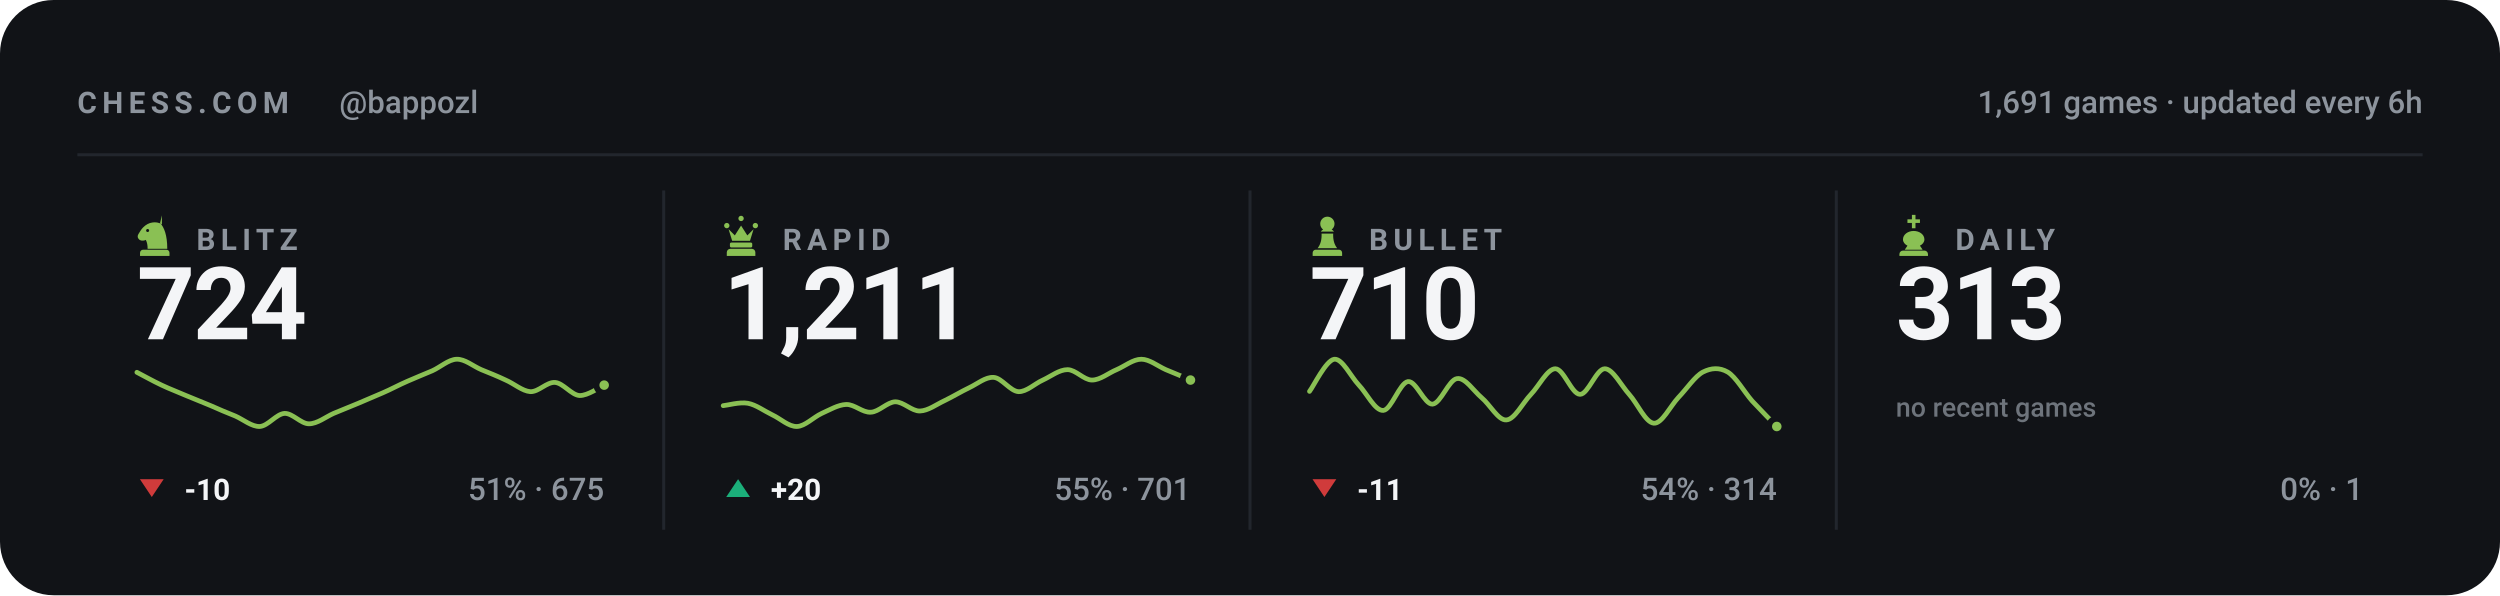
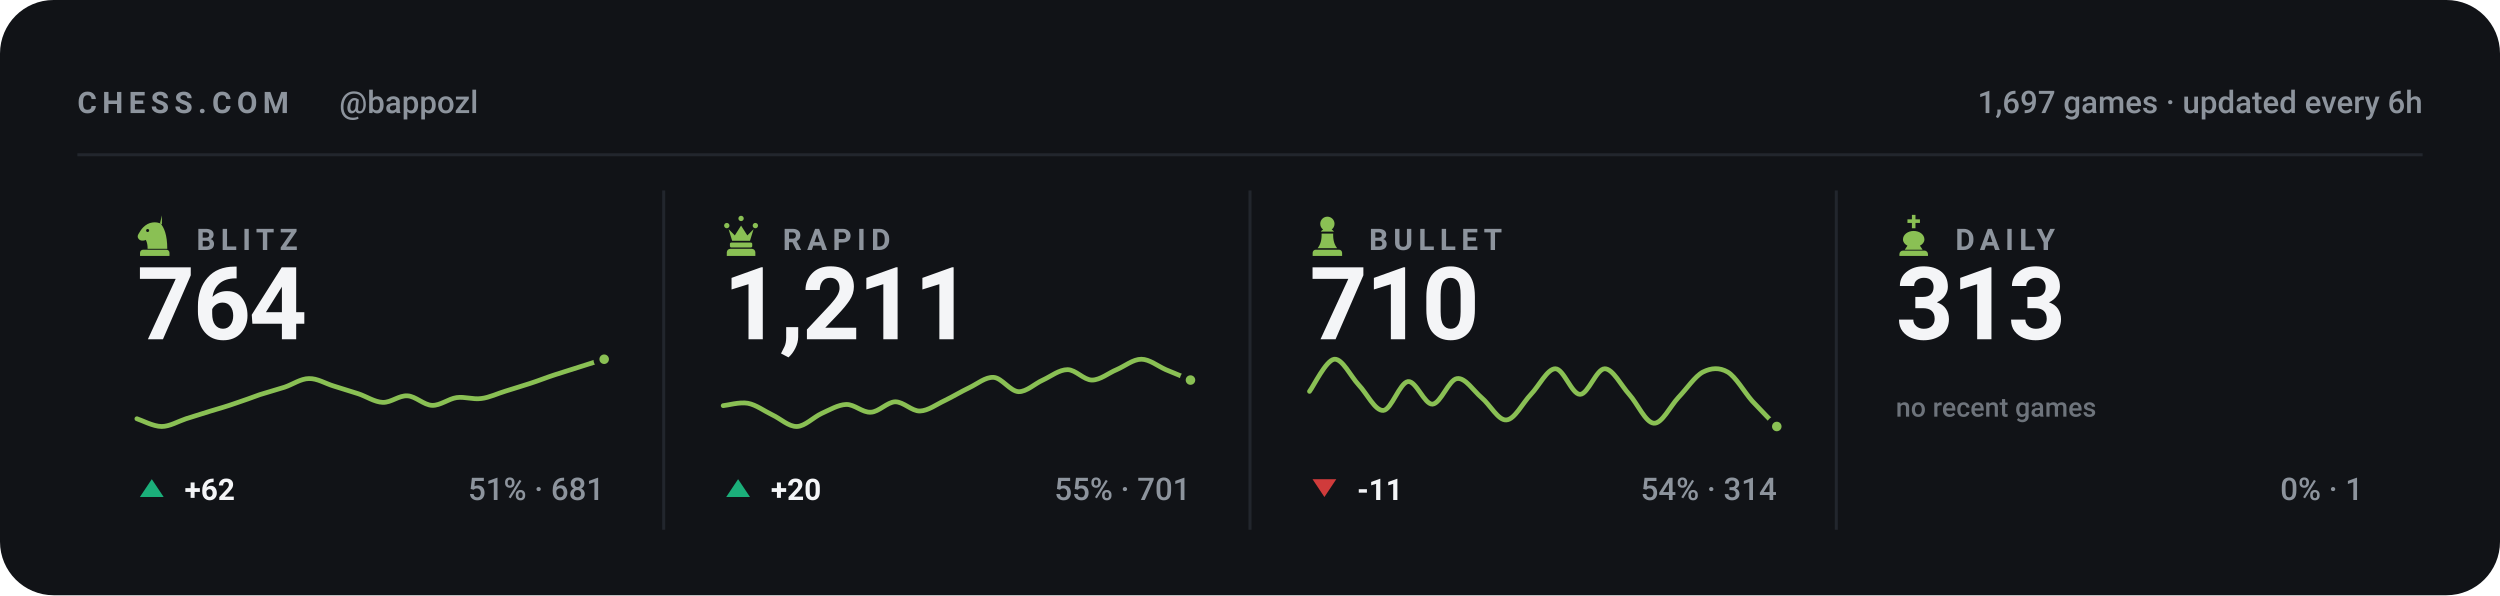
<svg xmlns="http://www.w3.org/2000/svg" viewBox="0 0 840 200" width="840" height="200" role="img" aria-label="Chess.com stats for bappozl across blitz, rapid, bullet and daily">
  <style>svg{font-family:-apple-system,BlinkMacSystemFont,'Segoe UI',Roboto,'Helvetica Neue',Arial,sans-serif}text{fill:#f4f5f7;white-space:pre}.bg{fill:#111317}.acc{fill:#8ac054}.win{fill:#1baf7a}.draw{fill:#8b8f96}.loss{fill:#d03b3b}.lbl{font-size:10px;font-weight:600;letter-spacing:.18em;fill:#8d949d}.cap{font-size:10.5px;font-weight:500;fill:#8d949d}.num{font-family:-apple-system,BlinkMacSystemFont,'Segoe UI',Roboto,'Helvetica Neue',Arial,sans-serif;font-weight:700;letter-spacing:-.02em}.tick{font-size:9px;font-weight:500;fill:#8d949d;opacity:.75}.dl{font-size:10px;font-weight:600}.rule{stroke:#22262d;stroke-width:1;fill:none}.grid{stroke:#22262d;stroke-width:1;fill:none;opacity:.7}.ln{fill:none;stroke:#8ac054;stroke-width:2;stroke-linecap:round;stroke-linejoin:round}.ring{stroke:#111317;stroke-width:2}.hollow{fill:none;stroke-width:1.5}.sq{fill:#f4f5f7;opacity:.035}</style>
  <rect class="bg" width="840" height="200" rx="18" />
  <text class="lbl" x="26" y="38">CHESS.COM</text>
  <text class="cap" x="114" y="38">@bappozl</text>
-   <text class="cap" x="814" y="38" text-anchor="end">1,691 games · updated every 6h</text>
+   <text class="cap" x="814" y="38" text-anchor="end">1,697 games · updated every 6h</text>
  <line class="rule" x1="26" y1="52" x2="814" y2="52" />
  <g class="acc" transform="translate(44.5,71.6) scale(0.15)">
    <path fill-rule="evenodd" d="M66 5l-4 17c9 10 16 27 16 58H34c0-8-1-14-4-20-6 3-13 2-16-2-3-3-3-8 0-12 3-5 6-10 10-14 6-6 13-10 21-11 7-1 14 0 21 4zM37.4 39a3.4 3.4 0 1 0-6.8 0 3.4 3.4 0 1 0 6.8 0zM24 82h52c3.9 0 7 3.1 7 7v7H17v-7c0-3.9 3.1-7 7-7z" />
  </g>
  <text class="lbl" x="66" y="84">BLITZ</text>
-   <text class="num" x="46" y="114" style="font-size:34px">724</text>
-   <path class="ln" style="stroke-width:1.6" d="M46.0 125.1C47.4 125.8 51.5 128.1 54.3 129.4C57.0 130.7 59.8 131.7 62.5 132.9C65.3 134.0 68.0 135.2 70.8 136.3C73.5 137.5 76.3 138.7 79.1 139.8C81.8 141.0 84.6 143.4 87.3 143.3C90.1 143.1 92.8 139.1 95.6 138.9C98.3 138.8 101.1 142.4 103.8 142.4C106.6 142.4 109.4 140.1 112.1 138.9C114.9 137.8 117.6 136.6 120.4 135.5C123.1 134.3 125.9 133.2 128.6 132.0C131.4 130.8 134.1 129.3 136.9 128.1C139.6 126.9 142.4 125.8 145.2 124.6C147.9 123.4 150.7 120.8 153.4 120.7C156.2 120.6 158.9 123.0 161.7 124.2C164.4 125.3 167.2 126.4 169.9 127.7C172.7 128.9 175.5 131.4 178.2 131.6C181.0 131.7 183.7 128.3 186.5 128.5C189.2 128.7 192.0 132.7 194.7 132.9C197.5 133.0 201.6 130.0 203.0 129.4" />
-   <circle class="acc ring" cx="203.0" cy="129.4" r="2.6" />
-   <path fill="#d03b3b" d="M51 167L55 161H47Z" />
-   <text class="dl" x="62" y="168" fill="#d03b3b">-10</text>
-   <text class="cap" x="203" y="168" text-anchor="end">51% · 675</text>
+   <text class="num" x="46" y="114" style="font-size:34px">764</text>
+   <path class="ln" style="stroke-width:1.6" d="M46.0 140.7C47.4 141.1 51.5 143.3 54.3 143.3C57.0 143.3 59.8 141.6 62.5 140.7C65.3 139.8 68.0 139.0 70.8 138.1C73.5 137.3 76.3 136.5 79.1 135.5C81.8 134.6 84.6 133.6 87.3 132.6C90.1 131.7 92.8 131.0 95.6 130.1C98.3 129.2 101.1 127.2 103.8 127.2C106.6 127.1 109.4 128.9 112.1 129.7C114.9 130.6 117.6 131.4 120.4 132.3C123.1 133.2 125.9 135.1 128.6 135.2C131.4 135.3 134.1 132.8 136.9 133.0C139.6 133.1 142.4 136.1 145.2 136.2C147.9 136.3 150.7 134.0 153.4 133.6C156.2 133.2 158.9 134.3 161.7 133.9C164.4 133.6 167.2 132.2 169.9 131.4C172.7 130.5 175.5 129.7 178.2 128.8C181.0 127.9 183.7 126.8 186.5 125.9C189.2 125.0 192.0 124.2 194.7 123.3C197.5 122.4 201.6 121.1 203.0 120.7" />
+   <circle class="acc ring" cx="203.0" cy="120.7" r="2.6" />
+   <path fill="#1baf7a" d="M51 161L55 167H47Z" />
+   <text class="dl" x="62" y="168" fill="#1baf7a">+62</text>
+   <text class="cap" x="203" y="168" text-anchor="end">51% · 681</text>
  <line class="rule" x1="223.0" y1="64" x2="223.0" y2="178" />
  <g class="acc" transform="translate(241.5,71.6) scale(0.15)">
    <path d="M18 22a6 6 0 1 1 0 12 6 6 0 0 1 0-12zm64 0a6 6 0 1 1 0 12 6 6 0 0 1 0-12zM50 6a6 6 0 1 1 0 12 6 6 0 0 1 0-12zM22 36l8 26h40l8-26-14 14-14-22-14 22zM28 66h44c1.6 0 3 1.3 3 3v5c0 1.6-1.4 3-3 3H28c-1.6 0-3-1.4-3-3v-5c0-1.7 1.4-3 3-3zM26 80h48c4.4 0 8 3.6 8 8v8H18v-8c0-4.4 3.6-8 8-8z" />
  </g>
  <text class="lbl" x="263" y="84">RAPID</text>
  <text class="num" x="243" y="114" style="font-size:34px">1,211</text>
  <path class="ln" style="stroke-width:1.6" d="M243.0 136.3C244.4 136.2 248.5 135.0 251.3 135.5C254.0 136.0 256.8 138.1 259.5 139.4C262.3 140.7 265.0 143.4 267.8 143.3C270.5 143.2 273.3 140.2 276.1 138.9C278.8 137.7 281.6 136.0 284.3 135.9C287.1 135.8 289.8 138.7 292.6 138.5C295.3 138.4 298.1 135.1 300.8 135.0C303.6 135.0 306.4 138.2 309.1 138.1C311.9 138.0 314.6 135.9 317.4 134.6C320.1 133.3 322.9 131.6 325.6 130.3C328.4 129.0 331.1 126.6 333.9 126.8C336.6 127.0 339.4 131.4 342.2 131.6C344.9 131.7 347.7 128.9 350.4 127.7C353.2 126.4 355.9 124.2 358.7 124.2C361.4 124.2 364.2 127.7 366.9 127.7C369.7 127.7 372.5 125.3 375.2 124.2C378.0 123.0 380.7 120.7 383.5 120.7C386.2 120.7 389.0 123.0 391.7 124.2C394.5 125.3 398.6 127.1 400.0 127.7" />
  <circle class="acc ring" cx="400.0" cy="127.7" r="2.6" />
  <path fill="#1baf7a" d="M248 161L252 167H244Z" />
  <text class="dl" x="259" y="168" fill="#1baf7a">+20</text>
  <text class="cap" x="400" y="168" text-anchor="end">55% · 701</text>
  <line class="rule" x1="420.0" y1="64" x2="420.0" y2="178" />
  <g class="acc" transform="translate(438.5,71.6) scale(0.15)">
    <path d="M50 8c-8.8 0-16 7.2-16 16 0 5.2 2.5 9.9 6.4 12.8-2.1 1.2-3.9 2.8-5.3 4.7h29.8c-1.4-1.9-3.2-3.5-5.3-4.7C63.5 33.9 66 29.2 66 24c0-8.8-7.2-16-16-16zM37 46c.6 13.6-2.4 24.5-9 32.7h44c-6.6-8.2-9.6-19.1-9-32.7H37zM24 82h52c3.9 0 7 3.1 7 7v7H17v-7c0-3.9 3.1-7 7-7z" />
  </g>
  <text class="lbl" x="460" y="84">BULLET</text>
  <text class="num" x="440" y="114" style="font-size:34px">710</text>
  <path class="ln" style="stroke-width:1.6" d="M440.0 131.5C441.4 129.7 445.5 121.1 448.3 120.7C451.0 120.4 453.8 126.4 456.5 129.3C459.3 132.2 462.0 138.1 464.8 137.9C467.5 137.7 470.3 128.6 473.1 128.2C475.8 127.9 478.6 135.9 481.3 135.8C484.1 135.6 486.8 127.5 489.6 127.2C492.3 126.8 495.1 131.3 497.8 133.6C500.6 135.9 503.4 141.3 506.1 141.1C508.9 141.0 511.6 135.4 514.4 132.5C517.1 129.7 519.9 123.9 522.6 123.9C525.4 123.9 528.1 132.5 530.9 132.5C533.6 132.5 536.4 123.9 539.2 123.9C541.9 123.9 544.7 129.5 547.4 132.5C550.2 135.6 552.9 142.0 555.7 142.2C558.4 142.4 561.2 136.5 563.9 133.6C566.7 130.7 569.5 126.4 572.2 125.0C575.0 123.6 577.7 123.4 580.5 125.0C583.2 126.6 586.0 131.6 588.7 134.7C591.5 137.7 595.6 141.9 597.0 143.3" />
  <circle class="acc ring" cx="597.0" cy="143.3" r="2.6" />
  <path fill="#d03b3b" d="M445 167L449 161H441Z" />
  <text class="dl" x="456" y="168" fill="#d03b3b">-11</text>
  <text class="cap" x="597" y="168" text-anchor="end">54% · 314</text>
  <line class="rule" x1="617.0" y1="64" x2="617.0" y2="178" />
  <g class="acc" transform="translate(635.5,71.6) scale(0.15)">
    <path d="M46 4h8v10h10v8H54v12h-8V22H36v-8h10V4zM50 40c-13 0-24 8-24 19 0 6 4 11 10 14l-6 9h40l-6-9c6-3 10-8 10-14 0-11-11-19-24-19zM26 84h48c4.4 0 8 3.6 8 8v4H18v-4c0-4.4 3.6-8 8-8z" />
  </g>
  <text class="lbl" x="657" y="84">DAILY</text>
  <text class="num" x="637" y="114" style="font-size:34px">313</text>
  <text class="tick" x="637" y="140">no recent games</text>
  <text class="cap" x="794" y="168" text-anchor="end">0% · 1</text>
</svg>
